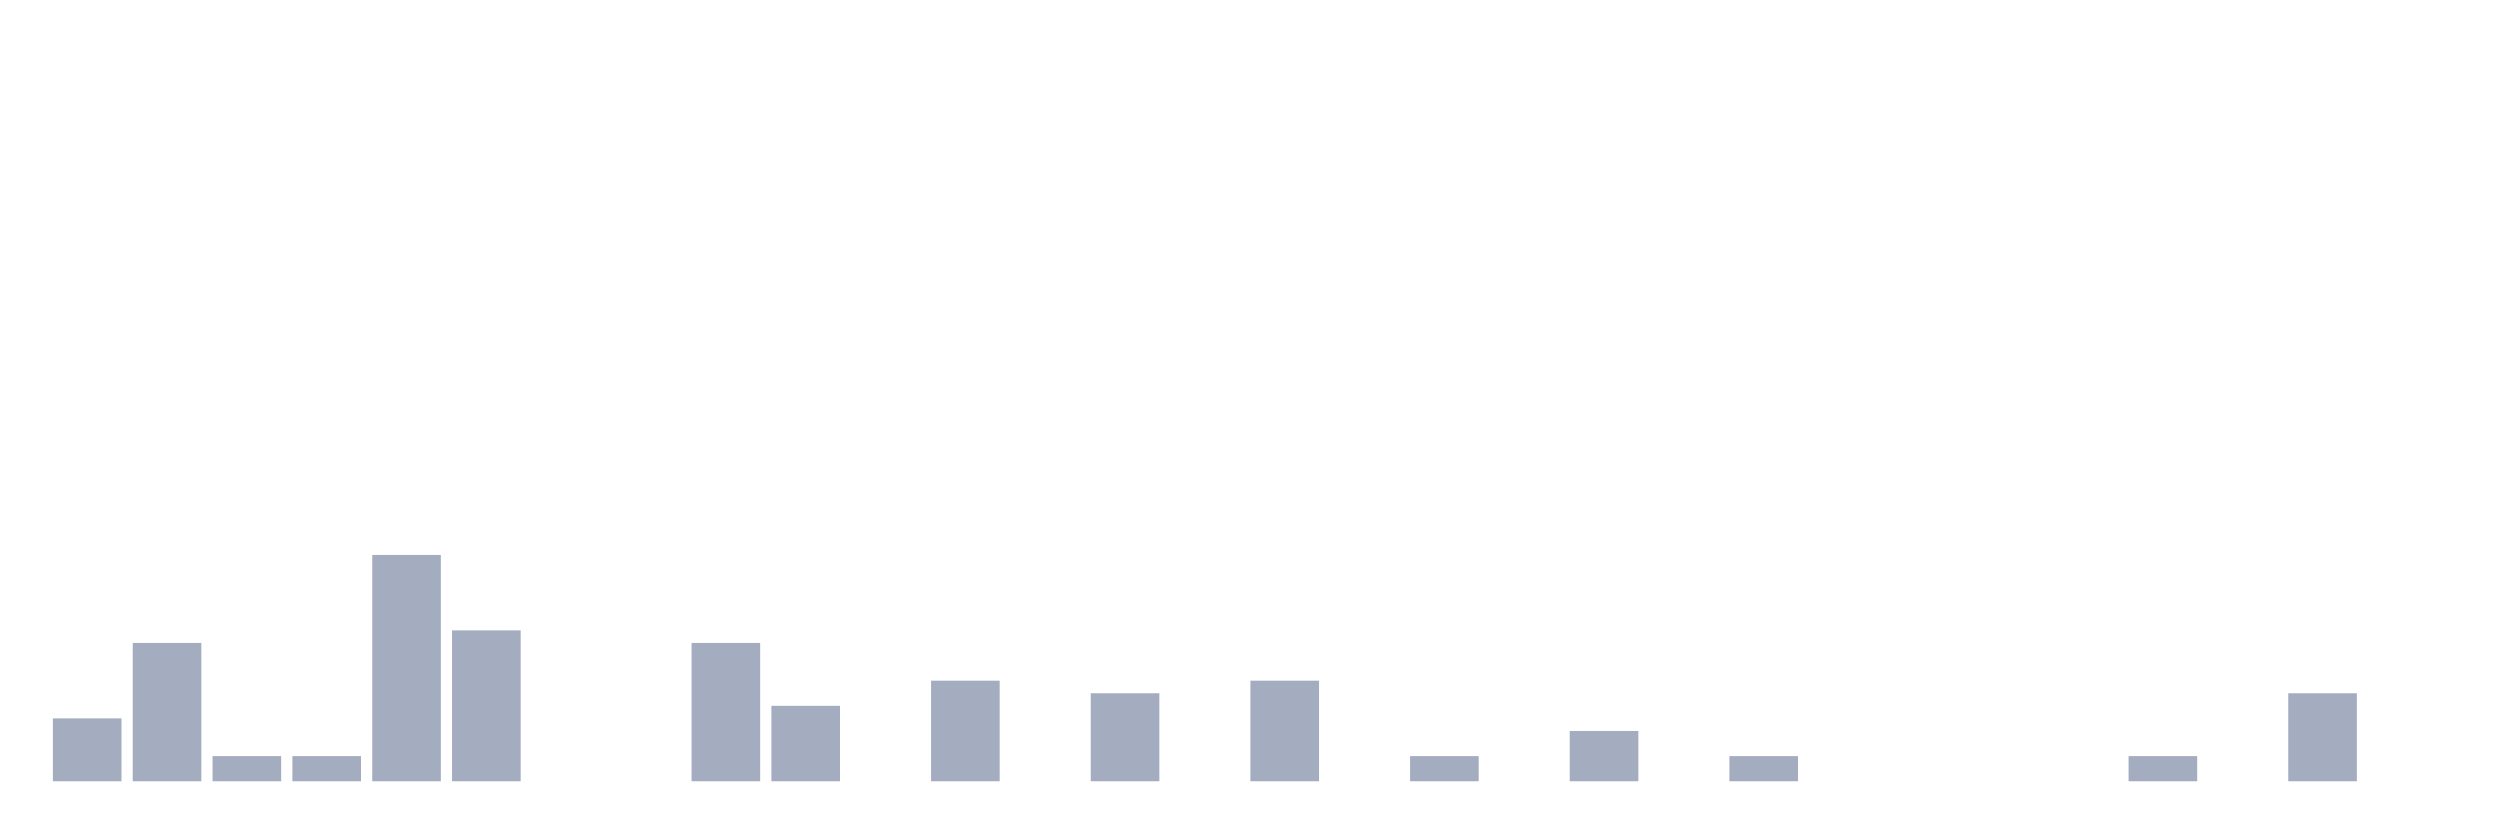
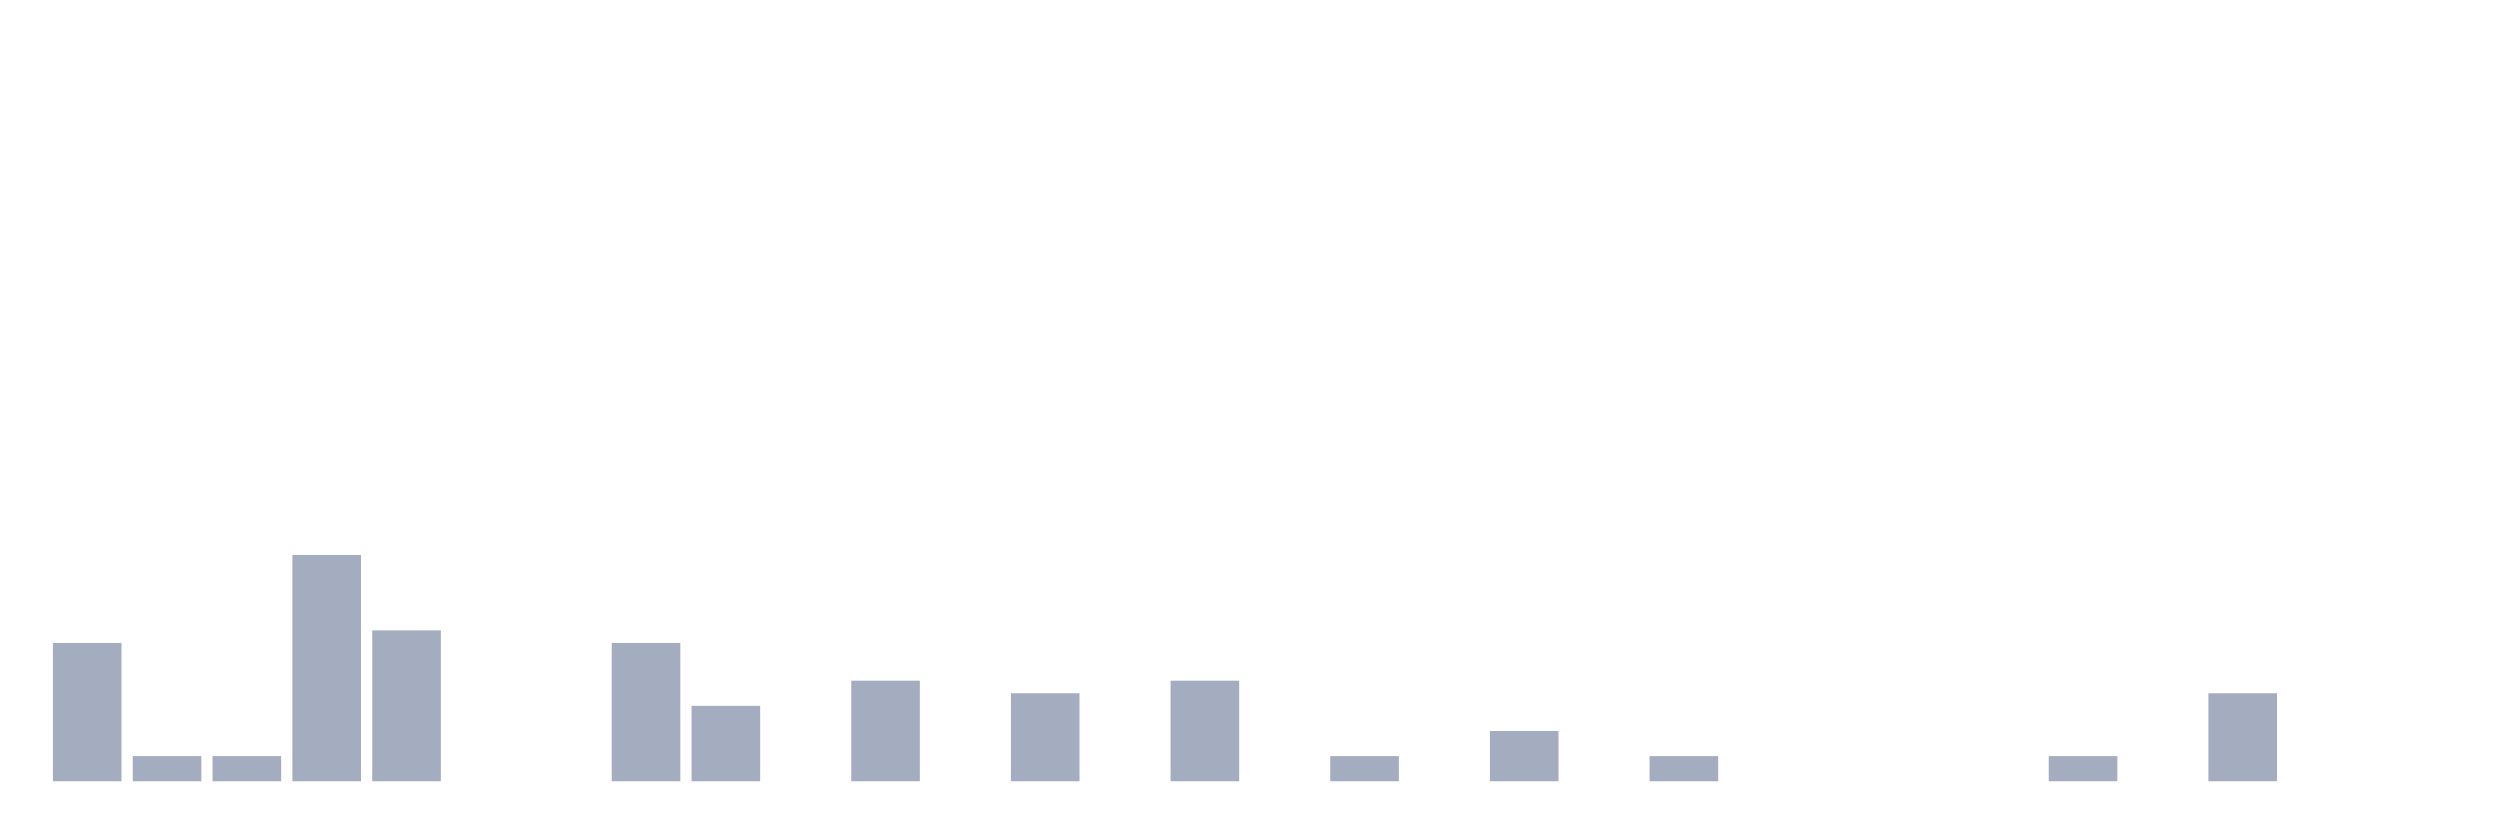
<svg xmlns="http://www.w3.org/2000/svg" viewBox="0 0 480 160">
  <g transform="translate(10,10)">
-     <rect class="bar" x="0.153" width="13.175" y="127.931" height="12.069" fill="rgb(164,173,192)" />
-     <rect class="bar" x="15.482" width="13.175" y="113.448" height="26.552" fill="rgb(164,173,192)" />
+     <rect class="bar" x="0.153" width="13.175" y="113.448" height="26.552" fill="rgb(164,173,192)" />
+     <rect class="bar" x="15.482" width="13.175" y="135.172" height="4.828" fill="rgb(164,173,192)" />
    <rect class="bar" x="30.81" width="13.175" y="135.172" height="4.828" fill="rgb(164,173,192)" />
-     <rect class="bar" x="46.138" width="13.175" y="135.172" height="4.828" fill="rgb(164,173,192)" />
-     <rect class="bar" x="61.466" width="13.175" y="96.552" height="43.448" fill="rgb(164,173,192)" />
-     <rect class="bar" x="76.794" width="13.175" y="111.034" height="28.966" fill="rgb(164,173,192)" />
+     <rect class="bar" x="46.138" width="13.175" y="96.552" height="43.448" fill="rgb(164,173,192)" />
+     <rect class="bar" x="61.466" width="13.175" y="111.034" height="28.966" fill="rgb(164,173,192)" />
+     <rect class="bar" x="76.794" width="13.175" y="140" height="0" fill="rgb(164,173,192)" />
    <rect class="bar" x="92.123" width="13.175" y="140" height="0" fill="rgb(164,173,192)" />
-     <rect class="bar" x="107.451" width="13.175" y="140" height="0" fill="rgb(164,173,192)" />
-     <rect class="bar" x="122.779" width="13.175" y="113.448" height="26.552" fill="rgb(164,173,192)" />
-     <rect class="bar" x="138.107" width="13.175" y="125.517" height="14.483" fill="rgb(164,173,192)" />
-     <rect class="bar" x="153.436" width="13.175" y="140" height="0" fill="rgb(164,173,192)" />
-     <rect class="bar" x="168.764" width="13.175" y="120.69" height="19.31" fill="rgb(164,173,192)" />
-     <rect class="bar" x="184.092" width="13.175" y="140" height="0" fill="rgb(164,173,192)" />
-     <rect class="bar" x="199.42" width="13.175" y="123.103" height="16.897" fill="rgb(164,173,192)" />
-     <rect class="bar" x="214.748" width="13.175" y="140" height="0" fill="rgb(164,173,192)" />
-     <rect class="bar" x="230.077" width="13.175" y="120.69" height="19.31" fill="rgb(164,173,192)" />
-     <rect class="bar" x="245.405" width="13.175" y="140" height="0" fill="rgb(164,173,192)" />
-     <rect class="bar" x="260.733" width="13.175" y="135.172" height="4.828" fill="rgb(164,173,192)" />
-     <rect class="bar" x="276.061" width="13.175" y="140" height="0" fill="rgb(164,173,192)" />
-     <rect class="bar" x="291.39" width="13.175" y="130.345" height="9.655" fill="rgb(164,173,192)" />
-     <rect class="bar" x="306.718" width="13.175" y="140" height="0" fill="rgb(164,173,192)" />
-     <rect class="bar" x="322.046" width="13.175" y="135.172" height="4.828" fill="rgb(164,173,192)" />
+     <rect class="bar" x="107.451" width="13.175" y="113.448" height="26.552" fill="rgb(164,173,192)" />
+     <rect class="bar" x="122.779" width="13.175" y="125.517" height="14.483" fill="rgb(164,173,192)" />
+     <rect class="bar" x="138.107" width="13.175" y="140" height="0" fill="rgb(164,173,192)" />
+     <rect class="bar" x="153.436" width="13.175" y="120.69" height="19.31" fill="rgb(164,173,192)" />
+     <rect class="bar" x="168.764" width="13.175" y="140" height="0" fill="rgb(164,173,192)" />
+     <rect class="bar" x="184.092" width="13.175" y="123.103" height="16.897" fill="rgb(164,173,192)" />
+     <rect class="bar" x="199.42" width="13.175" y="140" height="0" fill="rgb(164,173,192)" />
+     <rect class="bar" x="214.748" width="13.175" y="120.69" height="19.31" fill="rgb(164,173,192)" />
+     <rect class="bar" x="230.077" width="13.175" y="140" height="0" fill="rgb(164,173,192)" />
+     <rect class="bar" x="245.405" width="13.175" y="135.172" height="4.828" fill="rgb(164,173,192)" />
+     <rect class="bar" x="260.733" width="13.175" y="140" height="0" fill="rgb(164,173,192)" />
+     <rect class="bar" x="276.061" width="13.175" y="130.345" height="9.655" fill="rgb(164,173,192)" />
+     <rect class="bar" x="291.39" width="13.175" y="140" height="0" fill="rgb(164,173,192)" />
+     <rect class="bar" x="306.718" width="13.175" y="135.172" height="4.828" fill="rgb(164,173,192)" />
+     <rect class="bar" x="322.046" width="13.175" y="140" height="0" fill="rgb(164,173,192)" />
    <rect class="bar" x="337.374" width="13.175" y="140" height="0" fill="rgb(164,173,192)" />
    <rect class="bar" x="352.702" width="13.175" y="140" height="0" fill="rgb(164,173,192)" />
    <rect class="bar" x="368.031" width="13.175" y="140" height="0" fill="rgb(164,173,192)" />
-     <rect class="bar" x="383.359" width="13.175" y="140" height="0" fill="rgb(164,173,192)" />
-     <rect class="bar" x="398.687" width="13.175" y="135.172" height="4.828" fill="rgb(164,173,192)" />
-     <rect class="bar" x="414.015" width="13.175" y="140" height="0" fill="rgb(164,173,192)" />
-     <rect class="bar" x="429.344" width="13.175" y="123.103" height="16.897" fill="rgb(164,173,192)" />
+     <rect class="bar" x="383.359" width="13.175" y="135.172" height="4.828" fill="rgb(164,173,192)" />
+     <rect class="bar" x="398.687" width="13.175" y="140" height="0" fill="rgb(164,173,192)" />
+     <rect class="bar" x="414.015" width="13.175" y="123.103" height="16.897" fill="rgb(164,173,192)" />
+     <rect class="bar" x="429.344" width="13.175" y="140" height="0" fill="rgb(164,173,192)" />
    <rect class="bar" x="444.672" width="13.175" y="140" height="0" fill="rgb(164,173,192)" />
  </g>
</svg>
